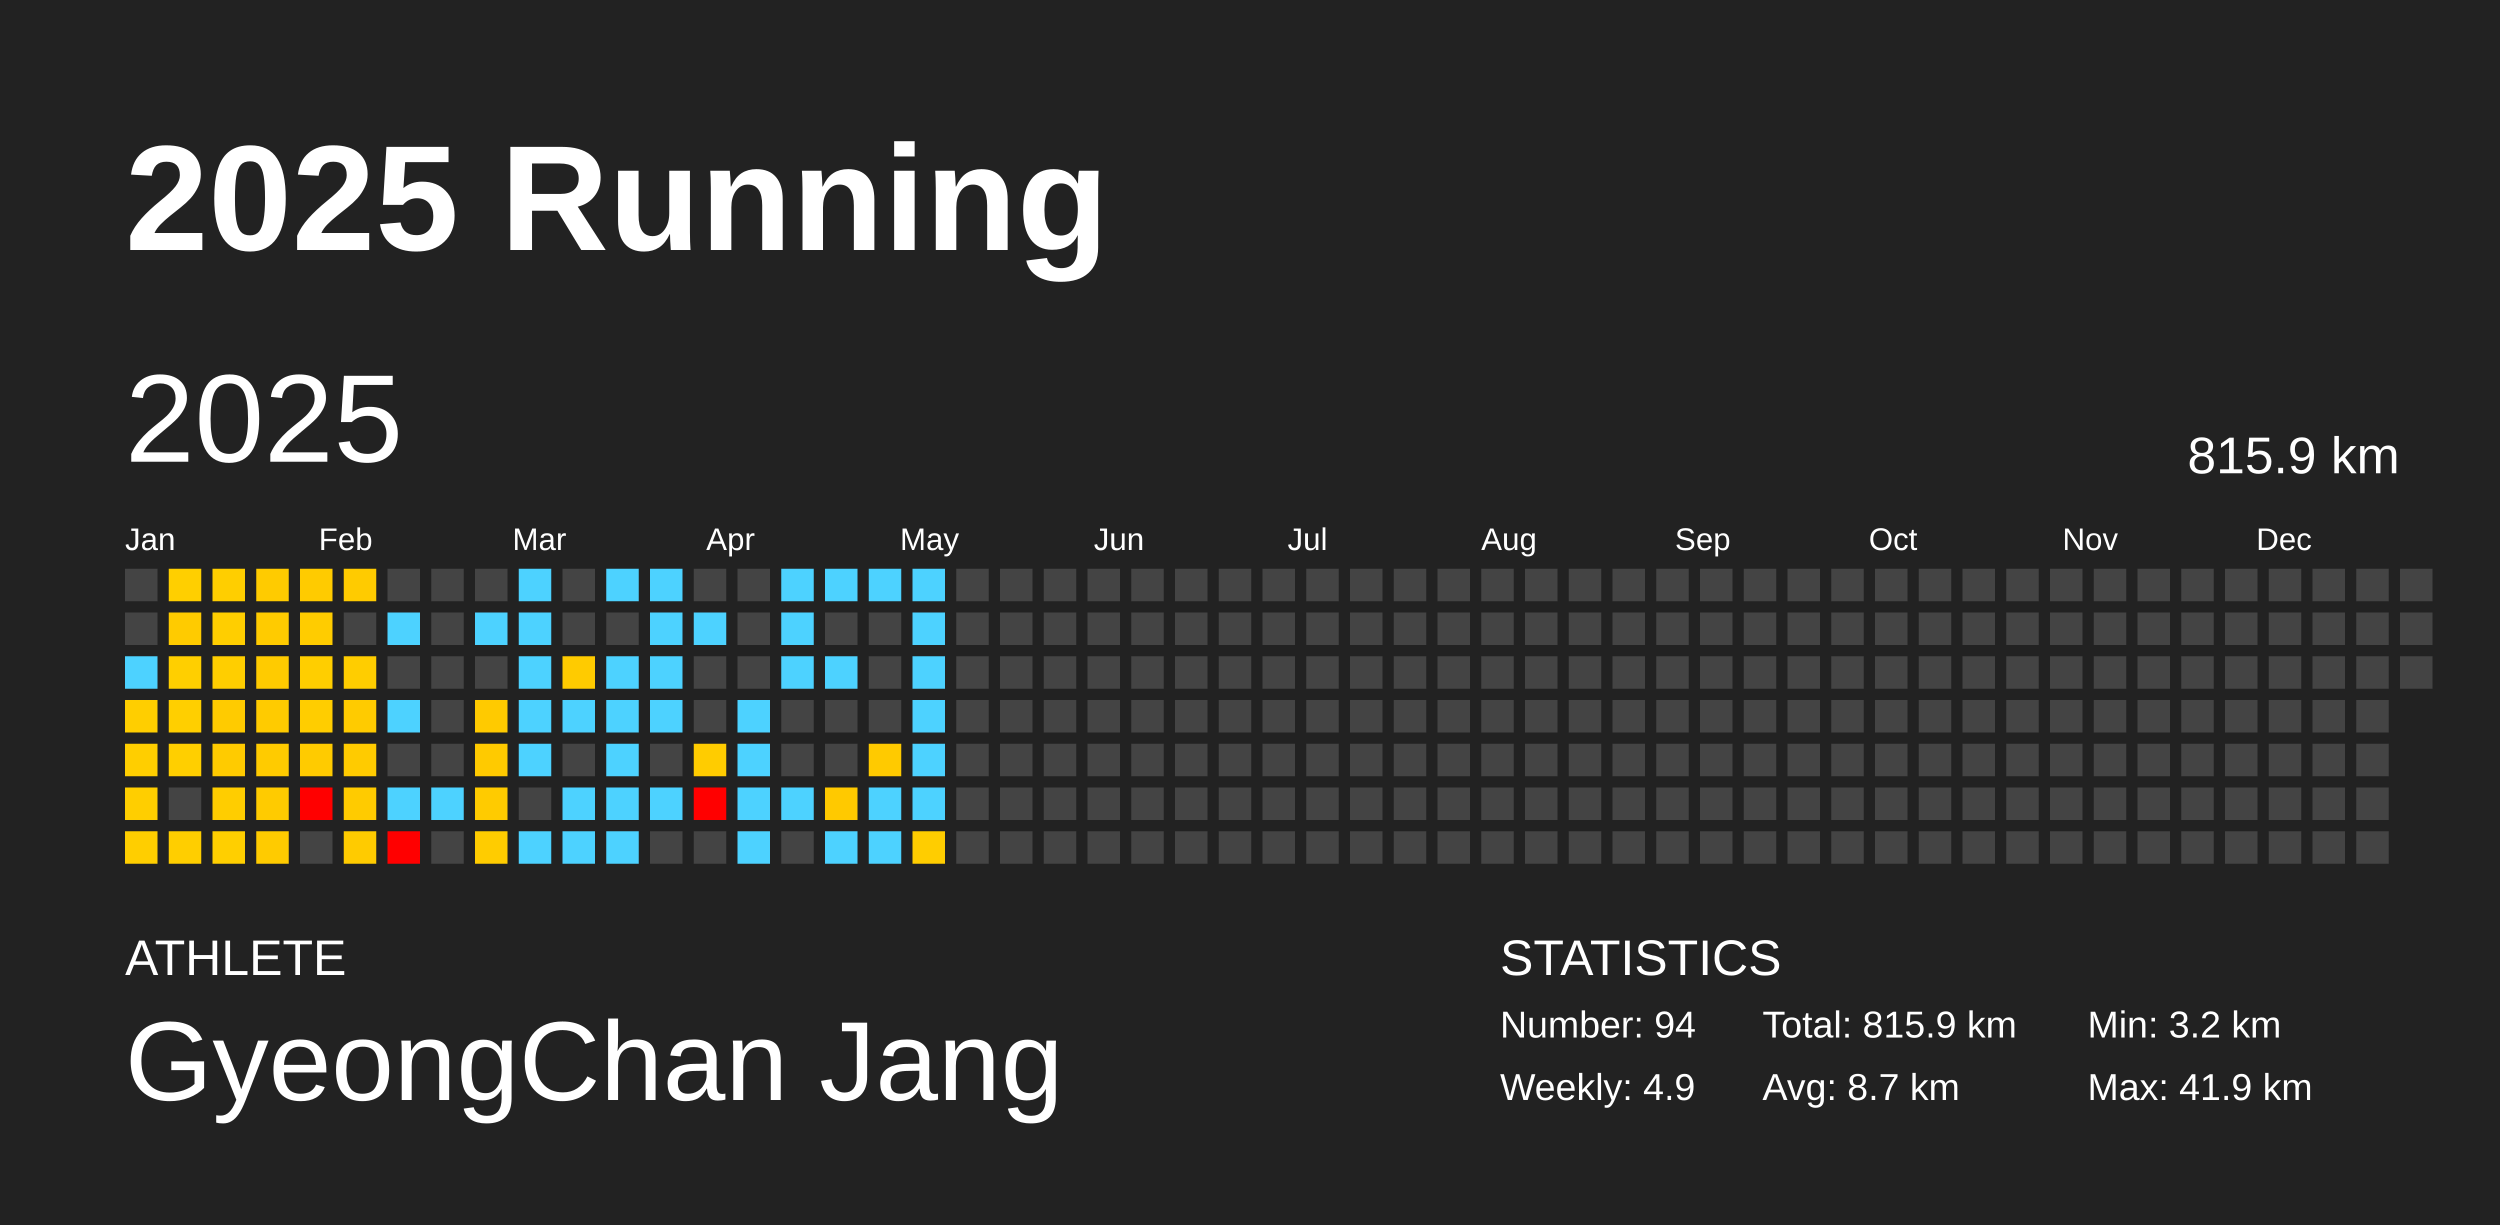
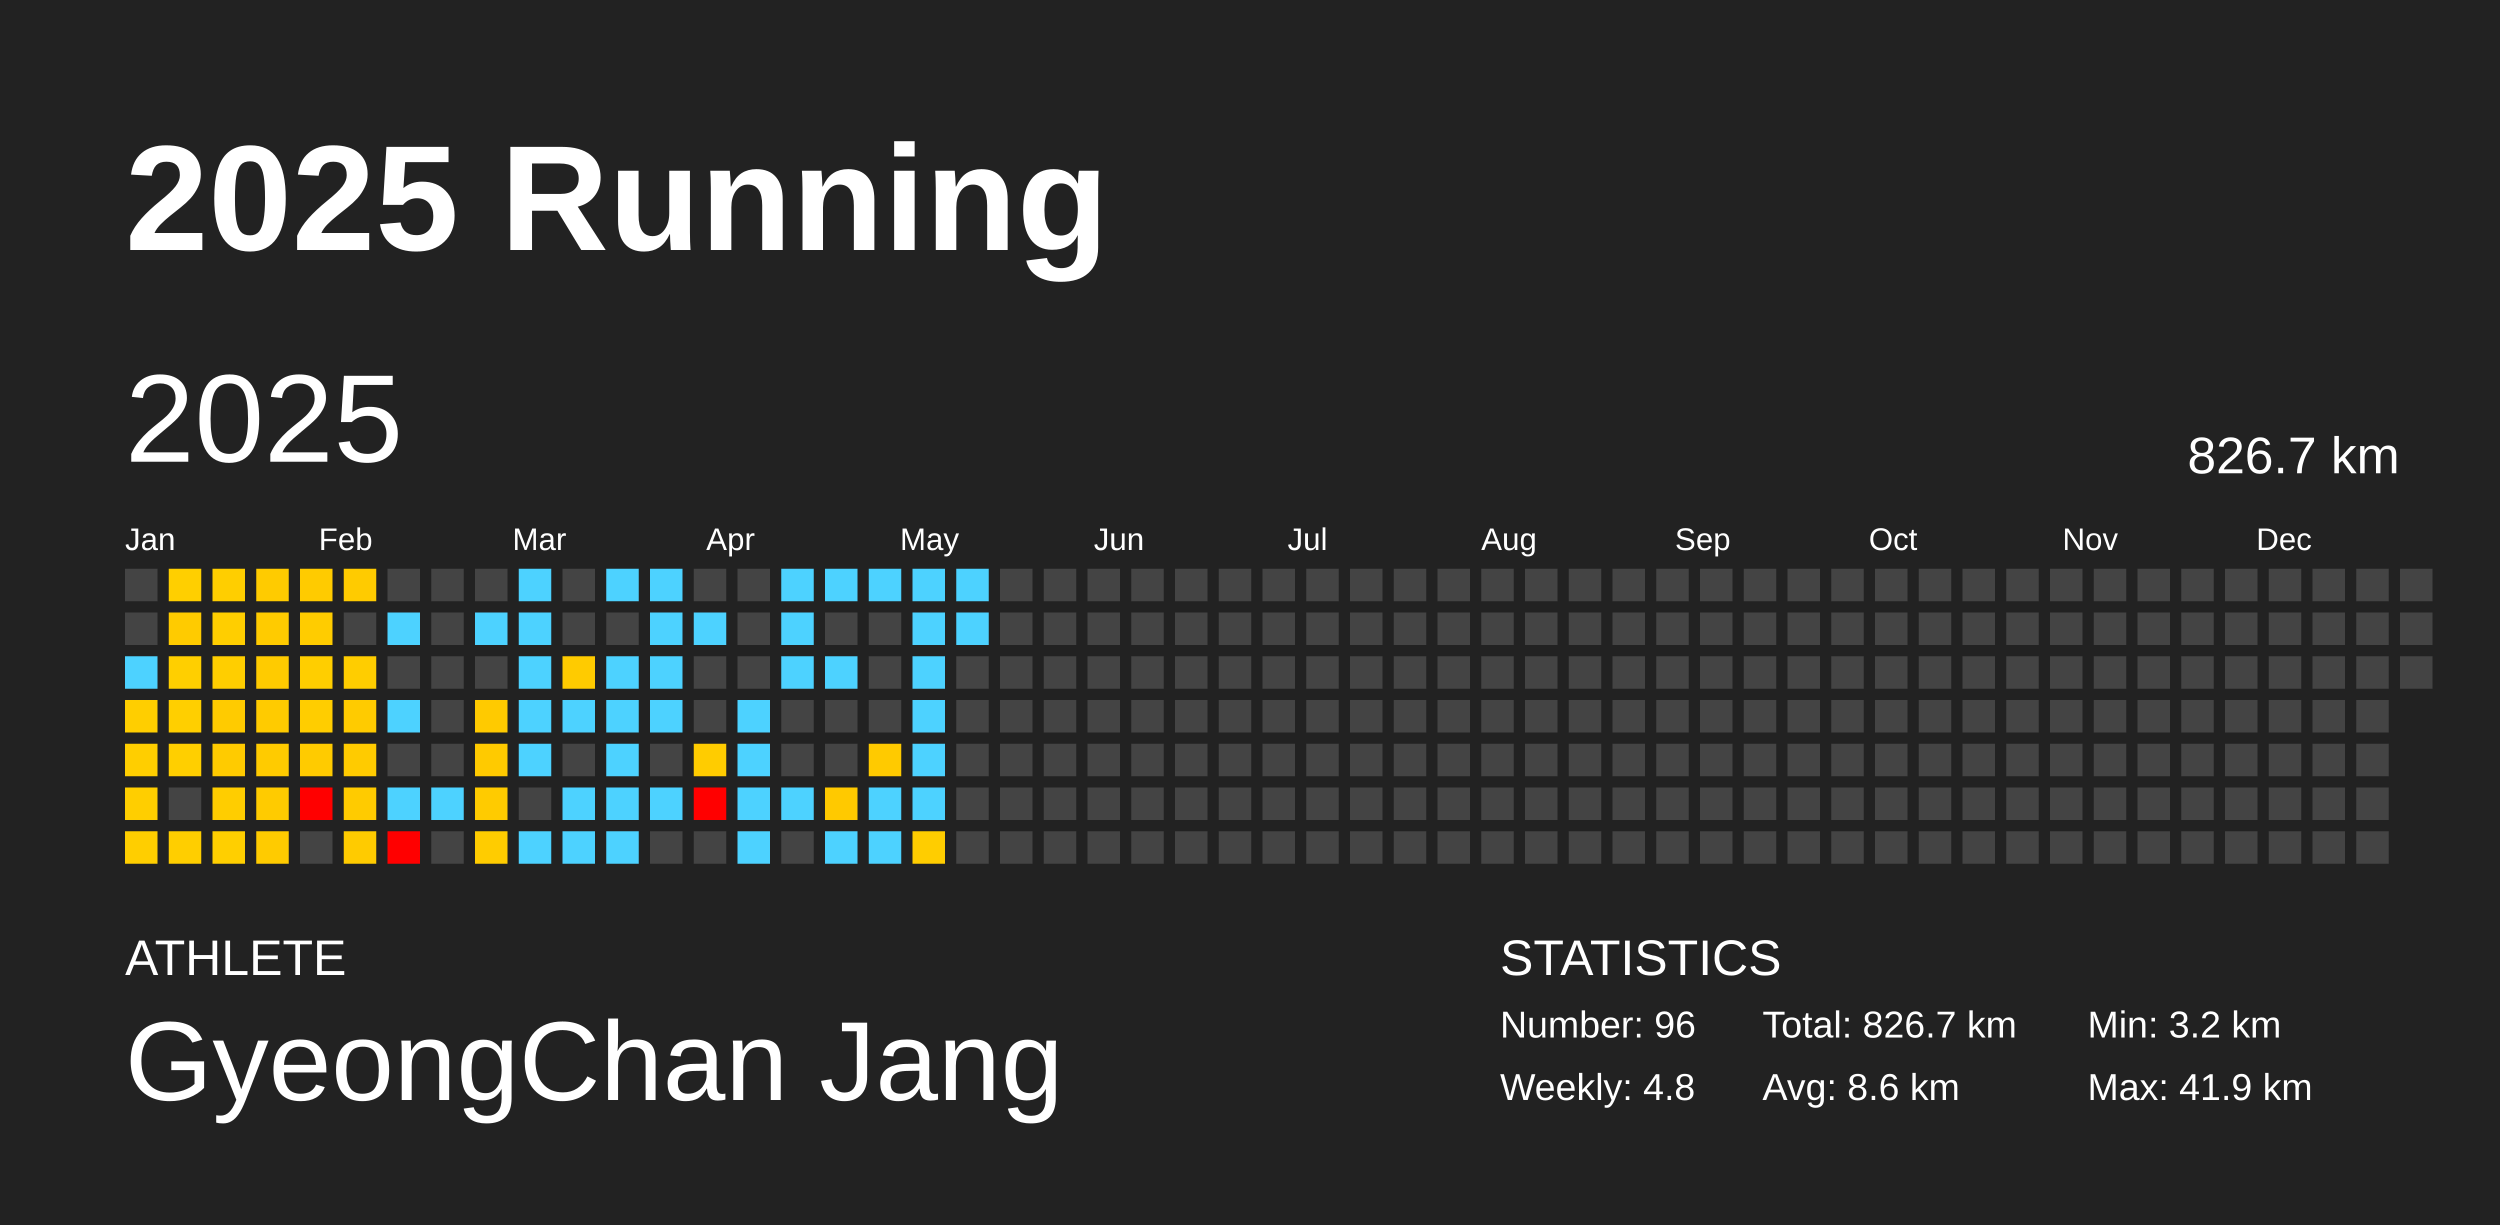
<svg xmlns="http://www.w3.org/2000/svg" baseProfile="full" height="98mm" version="1.1" viewBox="0,0,200,98" width="200mm">
  <defs />
  <rect fill="#222222" height="98" width="200" x="0" y="0" />
  <text fill="#FFFFFF" style="font-size:12px; font-family:Arial; font-weight:bold;" x="10" y="20">2025 Running</text>
  <text fill="#FFFFFF" style="font-size:4px; font-family:Arial" x="10" y="78">ATHLETE</text>
  <text fill="#FFFFFF" style="font-size:9px; font-family:Arial" x="10" y="88">GyeongChan Jang</text>
  <text fill="#FFFFFF" style="font-size:4px; font-family:Arial" x="120" y="78">STATISTICS</text>
-   <text fill="#FFFFFF" style="font-size:3px; font-family:Arial" x="120" y="83">Number: 94</text>
-   <text fill="#FFFFFF" style="font-size:3px; font-family:Arial" x="120" y="88">Weekly: 4.9</text>
-   <text fill="#FFFFFF" style="font-size:3px; font-family:Arial" x="141" y="83">Total: 815.9 km</text>
-   <text fill="#FFFFFF" style="font-size:3px; font-family:Arial" x="141" y="88">Avg: 8.7 km</text>
+   <text fill="#FFFFFF" style="font-size:3px; font-family:Arial" x="120" y="83">Number: 96</text>
+   <text fill="#FFFFFF" style="font-size:3px; font-family:Arial" x="120" y="88">Weekly: 4.8</text>
+   <text fill="#FFFFFF" style="font-size:3px; font-family:Arial" x="141" y="83">Total: 826.7 km</text>
+   <text fill="#FFFFFF" style="font-size:3px; font-family:Arial" x="141" y="88">Avg: 8.6 km</text>
  <text fill="#FFFFFF" style="font-size:3px; font-family:Arial" x="167" y="83">Min: 3.2 km</text>
  <text fill="#FFFFFF" style="font-size:3px; font-family:Arial" x="167" y="88">Max: 41.9 km</text>
  <text dominant-baseline="hanging" fill="#FFFFFF" style="font-size:10.0px; font-family:Arial;" x="10" y="30">2025</text>
-   <text dominant-baseline="hanging" fill="#FFFFFF" style="font-size:4.125px; font-family:Arial;" x="175" y="35">815.9 km</text>
+   <text dominant-baseline="hanging" fill="#FFFFFF" style="font-size:4.125px; font-family:Arial;" x="175" y="35">826.7 km</text>
  <text fill="#FFFFFF" style="font-size:2.5px; font-family:Arial" x="10.0" y="44">Jan</text>
  <text fill="#FFFFFF" style="font-size:2.5px; font-family:Arial" x="25.5" y="44">Feb</text>
  <text fill="#FFFFFF" style="font-size:2.5px; font-family:Arial" x="41.0" y="44">Mar</text>
  <text fill="#FFFFFF" style="font-size:2.5px; font-family:Arial" x="56.5" y="44">Apr</text>
  <text fill="#FFFFFF" style="font-size:2.5px; font-family:Arial" x="72.0" y="44">May</text>
  <text fill="#FFFFFF" style="font-size:2.5px; font-family:Arial" x="87.5" y="44">Jun</text>
  <text fill="#FFFFFF" style="font-size:2.5px; font-family:Arial" x="103.0" y="44">Jul</text>
  <text fill="#FFFFFF" style="font-size:2.5px; font-family:Arial" x="118.5" y="44">Aug</text>
  <text fill="#FFFFFF" style="font-size:2.5px; font-family:Arial" x="134.0" y="44">Sep</text>
  <text fill="#FFFFFF" style="font-size:2.5px; font-family:Arial" x="149.5" y="44">Oct</text>
  <text fill="#FFFFFF" style="font-size:2.5px; font-family:Arial" x="165.0" y="44">Nov</text>
  <text fill="#FFFFFF" style="font-size:2.5px; font-family:Arial" x="180.5" y="44">Dec</text>
  <rect fill="#444444" height="2.6" width="2.6" x="10.0" y="45.5" />
  <rect fill="#444444" height="2.6" width="2.6" x="10.0" y="49.0" />
  <rect fill="#4dd2ff" height="2.6" width="2.6" x="10.0" y="52.5" />
  <rect fill="#ffce00" height="2.6" width="2.6" x="10.0" y="56.0" />
  <rect fill="#ffce00" height="2.6" width="2.6" x="10.0" y="59.5" />
  <rect fill="#ffce00" height="2.6" width="2.6" x="10.0" y="63.0" />
  <rect fill="#ffce00" height="2.6" width="2.6" x="10.0" y="66.5" />
  <rect fill="#ffcf00" height="2.6" width="2.6" x="13.5" y="45.5" />
  <rect fill="#ffcb00" height="2.6" width="2.6" x="13.5" y="49.0" />
  <rect fill="#ffcf00" height="2.6" width="2.6" x="13.5" y="52.5" />
  <rect fill="#ffcf00" height="2.6" width="2.6" x="13.5" y="56.0" />
  <rect fill="#ffcf00" height="2.6" width="2.6" x="13.5" y="59.5" />
  <rect fill="#444444" height="2.6" width="2.6" x="13.5" y="63.0" />
  <rect fill="#ffce00" height="2.6" width="2.6" x="13.5" y="66.5" />
  <rect fill="#ffce00" height="2.6" width="2.6" x="17.0" y="45.5" />
  <rect fill="#ffce00" height="2.6" width="2.6" x="17.0" y="49.0" />
  <rect fill="#ffce00" height="2.6" width="2.6" x="17.0" y="52.5" />
  <rect fill="#ffcb00" height="2.6" width="2.6" x="17.0" y="56.0" />
  <rect fill="#ffcb00" height="2.6" width="2.6" x="17.0" y="59.5" />
  <rect fill="#ffcd00" height="2.6" width="2.6" x="17.0" y="63.0" />
  <rect fill="#ffcf00" height="2.6" width="2.6" x="17.0" y="66.5" />
  <rect fill="#ffcb00" height="2.6" width="2.6" x="20.5" y="45.5" />
  <rect fill="#ffcb00" height="2.6" width="2.6" x="20.5" y="49.0" />
  <rect fill="#ffcb00" height="2.6" width="2.6" x="20.5" y="52.5" />
  <rect fill="#ffcb00" height="2.6" width="2.6" x="20.5" y="56.0" />
  <rect fill="#ffcb00" height="2.6" width="2.6" x="20.5" y="59.5" />
  <rect fill="#ffcb00" height="2.6" width="2.6" x="20.5" y="63.0" />
  <rect fill="#ffcb00" height="2.6" width="2.6" x="20.5" y="66.5" />
  <rect fill="#ffcb00" height="2.6" width="2.6" x="24.0" y="45.5" />
  <rect fill="#ffcc00" height="2.6" width="2.6" x="24.0" y="49.0" />
  <rect fill="#ffce00" height="2.6" width="2.6" x="24.0" y="52.5" />
  <rect fill="#ffcd00" height="2.6" width="2.6" x="24.0" y="56.0" />
  <rect fill="#ffcb00" height="2.6" width="2.6" x="24.0" y="59.5" />
  <rect fill="red" height="2.6" width="2.6" x="24.0" y="63.0" />
  <rect fill="#444444" height="2.6" width="2.6" x="24.0" y="66.5" />
  <rect fill="#ffcb00" height="2.6" width="2.6" x="27.5" y="45.5" />
  <rect fill="#444444" height="2.6" width="2.6" x="27.5" y="49.0" />
  <rect fill="#ffcd00" height="2.6" width="2.6" x="27.5" y="52.5" />
  <rect fill="#ffcb00" height="2.6" width="2.6" x="27.5" y="56.0" />
  <rect fill="#ffcb00" height="2.6" width="2.6" x="27.5" y="59.5" />
  <rect fill="#ffcb00" height="2.6" width="2.6" x="27.5" y="63.0" />
  <rect fill="#ffcb00" height="2.6" width="2.6" x="27.5" y="66.5" />
  <rect fill="#444444" height="2.6" width="2.6" x="31.0" y="45.5" />
  <rect fill="#4dd2ff" height="2.6" width="2.6" x="31.0" y="49.0" />
  <rect fill="#444444" height="2.6" width="2.6" x="31.0" y="52.5" />
  <rect fill="#4dd2ff" height="2.6" width="2.6" x="31.0" y="56.0" />
  <rect fill="#444444" height="2.6" width="2.6" x="31.0" y="59.5" />
  <rect fill="#4dd2ff" height="2.6" width="2.6" x="31.0" y="63.0" />
  <rect fill="red" height="2.6" width="2.6" x="31.0" y="66.5" />
  <rect fill="#444444" height="2.6" width="2.6" x="34.5" y="45.5" />
  <rect fill="#444444" height="2.6" width="2.6" x="34.5" y="49.0" />
  <rect fill="#444444" height="2.6" width="2.6" x="34.5" y="52.5" />
  <rect fill="#444444" height="2.6" width="2.6" x="34.5" y="56.0" />
  <rect fill="#444444" height="2.6" width="2.6" x="34.5" y="59.5" />
  <rect fill="#4dd2ff" height="2.6" width="2.6" x="34.5" y="63.0" />
  <rect fill="#444444" height="2.6" width="2.6" x="34.5" y="66.5" />
  <rect fill="#444444" height="2.6" width="2.6" x="38.0" y="45.5" />
  <rect fill="#4dd2ff" height="2.6" width="2.6" x="38.0" y="49.0" />
  <rect fill="#444444" height="2.6" width="2.6" x="38.0" y="52.5" />
  <rect fill="#ffca00" height="2.6" width="2.6" x="38.0" y="56.0" />
  <rect fill="#ffca00" height="2.6" width="2.6" x="38.0" y="59.5" />
  <rect fill="#ffcb00" height="2.6" width="2.6" x="38.0" y="63.0" />
  <rect fill="#ffcc00" height="2.6" width="2.6" x="38.0" y="66.5" />
  <rect fill="#4dd2ff" height="2.6" width="2.6" x="41.5" y="45.5" />
  <rect fill="#4dd2ff" height="2.6" width="2.6" x="41.5" y="49.0" />
  <rect fill="#4dd2ff" height="2.6" width="2.6" x="41.5" y="52.5" />
  <rect fill="#4dd2ff" height="2.6" width="2.6" x="41.5" y="56.0" />
  <rect fill="#4dd2ff" height="2.6" width="2.6" x="41.5" y="59.5" />
  <rect fill="#444444" height="2.6" width="2.6" x="41.5" y="63.0" />
  <rect fill="#4dd2ff" height="2.6" width="2.6" x="41.5" y="66.5" />
  <rect fill="#444444" height="2.6" width="2.6" x="45.0" y="45.5" />
  <rect fill="#444444" height="2.6" width="2.6" x="45.0" y="49.0" />
  <rect fill="#ffcb00" height="2.6" width="2.6" x="45.0" y="52.5" />
  <rect fill="#4dd2ff" height="2.6" width="2.6" x="45.0" y="56.0" />
  <rect fill="#444444" height="2.6" width="2.6" x="45.0" y="59.5" />
  <rect fill="#4dd2ff" height="2.6" width="2.6" x="45.0" y="63.0" />
  <rect fill="#4dd2ff" height="2.6" width="2.6" x="45.0" y="66.5" />
  <rect fill="#4dd2ff" height="2.6" width="2.6" x="48.5" y="45.5" />
  <rect fill="#444444" height="2.6" width="2.6" x="48.5" y="49.0" />
  <rect fill="#4dd2ff" height="2.6" width="2.6" x="48.5" y="52.5" />
  <rect fill="#4dd2ff" height="2.6" width="2.6" x="48.5" y="56.0" />
  <rect fill="#4dd2ff" height="2.6" width="2.6" x="48.5" y="59.5" />
  <rect fill="#4dd2ff" height="2.6" width="2.6" x="48.5" y="63.0" />
  <rect fill="#4dd2ff" height="2.6" width="2.6" x="48.5" y="66.5" />
  <rect fill="#4dd2ff" height="2.6" width="2.6" x="52.0" y="45.5" />
  <rect fill="#4dd2ff" height="2.6" width="2.6" x="52.0" y="49.0" />
  <rect fill="#4dd2ff" height="2.6" width="2.6" x="52.0" y="52.5" />
  <rect fill="#4dd2ff" height="2.6" width="2.6" x="52.0" y="56.0" />
  <rect fill="#444444" height="2.6" width="2.6" x="52.0" y="59.5" />
  <rect fill="#4dd2ff" height="2.6" width="2.6" x="52.0" y="63.0" />
  <rect fill="#444444" height="2.6" width="2.6" x="52.0" y="66.5" />
  <rect fill="#444444" height="2.6" width="2.6" x="55.5" y="45.5" />
  <rect fill="#4dd2ff" height="2.6" width="2.6" x="55.5" y="49.0" />
  <rect fill="#444444" height="2.6" width="2.6" x="55.5" y="52.5" />
  <rect fill="#444444" height="2.6" width="2.6" x="55.5" y="56.0" />
  <rect fill="#ffcc00" height="2.6" width="2.6" x="55.5" y="59.5" />
  <rect fill="red" height="2.6" width="2.6" x="55.5" y="63.0" />
  <rect fill="#444444" height="2.6" width="2.6" x="55.5" y="66.5" />
  <rect fill="#444444" height="2.6" width="2.6" x="59.0" y="45.5" />
  <rect fill="#444444" height="2.6" width="2.6" x="59.0" y="49.0" />
  <rect fill="#444444" height="2.6" width="2.6" x="59.0" y="52.5" />
  <rect fill="#4dd2ff" height="2.6" width="2.6" x="59.0" y="56.0" />
  <rect fill="#4dd2ff" height="2.6" width="2.6" x="59.0" y="59.5" />
  <rect fill="#4dd2ff" height="2.6" width="2.6" x="59.0" y="63.0" />
  <rect fill="#4dd2ff" height="2.6" width="2.6" x="59.0" y="66.5" />
  <rect fill="#4dd2ff" height="2.6" width="2.6" x="62.5" y="45.5" />
  <rect fill="#4dd2ff" height="2.6" width="2.6" x="62.5" y="49.0" />
  <rect fill="#4dd2ff" height="2.6" width="2.6" x="62.5" y="52.5" />
  <rect fill="#444444" height="2.6" width="2.6" x="62.5" y="56.0" />
  <rect fill="#444444" height="2.6" width="2.6" x="62.5" y="59.5" />
  <rect fill="#4dd2ff" height="2.6" width="2.6" x="62.5" y="63.0" />
  <rect fill="#444444" height="2.6" width="2.6" x="62.5" y="66.5" />
  <rect fill="#4dd2ff" height="2.6" width="2.6" x="66.0" y="45.5" />
  <rect fill="#444444" height="2.6" width="2.6" x="66.0" y="49.0" />
  <rect fill="#4dd2ff" height="2.6" width="2.6" x="66.0" y="52.5" />
  <rect fill="#444444" height="2.6" width="2.6" x="66.0" y="56.0" />
  <rect fill="#444444" height="2.6" width="2.6" x="66.0" y="59.5" />
  <rect fill="#ffc900" height="2.6" width="2.6" x="66.0" y="63.0" />
  <rect fill="#4dd2ff" height="2.6" width="2.6" x="66.0" y="66.5" />
  <rect fill="#4dd2ff" height="2.6" width="2.6" x="69.5" y="45.5" />
  <rect fill="#444444" height="2.6" width="2.6" x="69.5" y="49.0" />
  <rect fill="#444444" height="2.6" width="2.6" x="69.5" y="52.5" />
  <rect fill="#444444" height="2.6" width="2.6" x="69.5" y="56.0" />
  <rect fill="#ffca00" height="2.6" width="2.6" x="69.5" y="59.5" />
  <rect fill="#4dd2ff" height="2.6" width="2.6" x="69.5" y="63.0" />
  <rect fill="#4dd2ff" height="2.6" width="2.6" x="69.5" y="66.5" />
  <rect fill="#4dd2ff" height="2.6" width="2.6" x="73.0" y="45.5" />
  <rect fill="#4dd2ff" height="2.6" width="2.6" x="73.0" y="49.0" />
  <rect fill="#4dd2ff" height="2.6" width="2.6" x="73.0" y="52.5" />
  <rect fill="#4dd2ff" height="2.6" width="2.6" x="73.0" y="56.0" />
  <rect fill="#4dd2ff" height="2.6" width="2.6" x="73.0" y="59.5" />
  <rect fill="#4dd2ff" height="2.6" width="2.6" x="73.0" y="63.0" />
  <rect fill="#ffcd00" height="2.6" width="2.6" x="73.0" y="66.5" />
-   <rect fill="#444444" height="2.6" width="2.6" x="76.5" y="45.5" />
-   <rect fill="#444444" height="2.6" width="2.6" x="76.5" y="49.0" />
+   <rect fill="#4dd2ff" height="2.6" width="2.6" x="76.5" y="45.5" />
+   <rect fill="#4dd2ff" height="2.6" width="2.6" x="76.5" y="49.0" />
  <rect fill="#444444" height="2.6" width="2.6" x="76.5" y="52.5" />
  <rect fill="#444444" height="2.6" width="2.6" x="76.5" y="56.0" />
  <rect fill="#444444" height="2.6" width="2.6" x="76.5" y="59.5" />
  <rect fill="#444444" height="2.6" width="2.6" x="76.5" y="63.0" />
  <rect fill="#444444" height="2.6" width="2.6" x="76.5" y="66.5" />
  <rect fill="#444444" height="2.6" width="2.6" x="80.0" y="45.5" />
  <rect fill="#444444" height="2.6" width="2.6" x="80.0" y="49.0" />
  <rect fill="#444444" height="2.6" width="2.6" x="80.0" y="52.5" />
  <rect fill="#444444" height="2.6" width="2.6" x="80.0" y="56.0" />
  <rect fill="#444444" height="2.6" width="2.6" x="80.0" y="59.5" />
  <rect fill="#444444" height="2.6" width="2.6" x="80.0" y="63.0" />
  <rect fill="#444444" height="2.6" width="2.6" x="80.0" y="66.5" />
  <rect fill="#444444" height="2.6" width="2.6" x="83.5" y="45.5" />
  <rect fill="#444444" height="2.6" width="2.6" x="83.5" y="49.0" />
  <rect fill="#444444" height="2.6" width="2.6" x="83.5" y="52.5" />
  <rect fill="#444444" height="2.6" width="2.6" x="83.5" y="56.0" />
  <rect fill="#444444" height="2.6" width="2.6" x="83.5" y="59.5" />
  <rect fill="#444444" height="2.6" width="2.6" x="83.5" y="63.0" />
  <rect fill="#444444" height="2.6" width="2.6" x="83.5" y="66.5" />
  <rect fill="#444444" height="2.6" width="2.6" x="87.0" y="45.5" />
  <rect fill="#444444" height="2.6" width="2.6" x="87.0" y="49.0" />
  <rect fill="#444444" height="2.6" width="2.6" x="87.0" y="52.5" />
  <rect fill="#444444" height="2.6" width="2.6" x="87.0" y="56.0" />
  <rect fill="#444444" height="2.6" width="2.6" x="87.0" y="59.5" />
  <rect fill="#444444" height="2.6" width="2.6" x="87.0" y="63.0" />
  <rect fill="#444444" height="2.6" width="2.6" x="87.0" y="66.5" />
  <rect fill="#444444" height="2.6" width="2.6" x="90.5" y="45.5" />
  <rect fill="#444444" height="2.6" width="2.6" x="90.5" y="49.0" />
  <rect fill="#444444" height="2.6" width="2.6" x="90.5" y="52.5" />
  <rect fill="#444444" height="2.6" width="2.6" x="90.5" y="56.0" />
  <rect fill="#444444" height="2.6" width="2.6" x="90.5" y="59.5" />
  <rect fill="#444444" height="2.6" width="2.6" x="90.5" y="63.0" />
  <rect fill="#444444" height="2.6" width="2.6" x="90.5" y="66.5" />
  <rect fill="#444444" height="2.6" width="2.6" x="94.0" y="45.5" />
  <rect fill="#444444" height="2.6" width="2.6" x="94.0" y="49.0" />
  <rect fill="#444444" height="2.6" width="2.6" x="94.0" y="52.5" />
  <rect fill="#444444" height="2.6" width="2.6" x="94.0" y="56.0" />
  <rect fill="#444444" height="2.6" width="2.6" x="94.0" y="59.5" />
  <rect fill="#444444" height="2.6" width="2.6" x="94.0" y="63.0" />
  <rect fill="#444444" height="2.6" width="2.6" x="94.0" y="66.5" />
  <rect fill="#444444" height="2.6" width="2.6" x="97.5" y="45.5" />
  <rect fill="#444444" height="2.6" width="2.6" x="97.5" y="49.0" />
  <rect fill="#444444" height="2.6" width="2.6" x="97.5" y="52.5" />
  <rect fill="#444444" height="2.6" width="2.6" x="97.5" y="56.0" />
  <rect fill="#444444" height="2.6" width="2.6" x="97.5" y="59.5" />
  <rect fill="#444444" height="2.6" width="2.6" x="97.5" y="63.0" />
  <rect fill="#444444" height="2.6" width="2.6" x="97.5" y="66.5" />
  <rect fill="#444444" height="2.6" width="2.6" x="101.0" y="45.5" />
  <rect fill="#444444" height="2.6" width="2.6" x="101.0" y="49.0" />
  <rect fill="#444444" height="2.6" width="2.6" x="101.0" y="52.5" />
  <rect fill="#444444" height="2.6" width="2.6" x="101.0" y="56.0" />
  <rect fill="#444444" height="2.6" width="2.6" x="101.0" y="59.5" />
  <rect fill="#444444" height="2.6" width="2.6" x="101.0" y="63.0" />
  <rect fill="#444444" height="2.6" width="2.6" x="101.0" y="66.5" />
  <rect fill="#444444" height="2.6" width="2.6" x="104.5" y="45.5" />
  <rect fill="#444444" height="2.6" width="2.6" x="104.5" y="49.0" />
  <rect fill="#444444" height="2.6" width="2.6" x="104.5" y="52.5" />
  <rect fill="#444444" height="2.6" width="2.6" x="104.5" y="56.0" />
  <rect fill="#444444" height="2.6" width="2.6" x="104.5" y="59.5" />
  <rect fill="#444444" height="2.6" width="2.6" x="104.5" y="63.0" />
  <rect fill="#444444" height="2.6" width="2.6" x="104.5" y="66.5" />
  <rect fill="#444444" height="2.6" width="2.6" x="108.0" y="45.5" />
  <rect fill="#444444" height="2.6" width="2.6" x="108.0" y="49.0" />
  <rect fill="#444444" height="2.6" width="2.6" x="108.0" y="52.5" />
  <rect fill="#444444" height="2.6" width="2.6" x="108.0" y="56.0" />
  <rect fill="#444444" height="2.6" width="2.6" x="108.0" y="59.5" />
  <rect fill="#444444" height="2.6" width="2.6" x="108.0" y="63.0" />
  <rect fill="#444444" height="2.6" width="2.6" x="108.0" y="66.5" />
  <rect fill="#444444" height="2.6" width="2.6" x="111.5" y="45.5" />
  <rect fill="#444444" height="2.6" width="2.6" x="111.5" y="49.0" />
  <rect fill="#444444" height="2.6" width="2.6" x="111.5" y="52.5" />
  <rect fill="#444444" height="2.6" width="2.6" x="111.5" y="56.0" />
  <rect fill="#444444" height="2.6" width="2.6" x="111.5" y="59.5" />
  <rect fill="#444444" height="2.6" width="2.6" x="111.5" y="63.0" />
  <rect fill="#444444" height="2.6" width="2.6" x="111.5" y="66.5" />
  <rect fill="#444444" height="2.6" width="2.6" x="115.0" y="45.5" />
  <rect fill="#444444" height="2.6" width="2.6" x="115.0" y="49.0" />
  <rect fill="#444444" height="2.6" width="2.6" x="115.0" y="52.5" />
  <rect fill="#444444" height="2.6" width="2.6" x="115.0" y="56.0" />
  <rect fill="#444444" height="2.6" width="2.6" x="115.0" y="59.5" />
  <rect fill="#444444" height="2.6" width="2.6" x="115.0" y="63.0" />
  <rect fill="#444444" height="2.6" width="2.6" x="115.0" y="66.5" />
  <rect fill="#444444" height="2.6" width="2.6" x="118.5" y="45.5" />
  <rect fill="#444444" height="2.6" width="2.6" x="118.5" y="49.0" />
  <rect fill="#444444" height="2.6" width="2.6" x="118.5" y="52.5" />
  <rect fill="#444444" height="2.6" width="2.6" x="118.5" y="56.0" />
  <rect fill="#444444" height="2.6" width="2.6" x="118.5" y="59.5" />
  <rect fill="#444444" height="2.6" width="2.6" x="118.5" y="63.0" />
  <rect fill="#444444" height="2.6" width="2.6" x="118.5" y="66.5" />
  <rect fill="#444444" height="2.6" width="2.6" x="122.0" y="45.5" />
  <rect fill="#444444" height="2.6" width="2.6" x="122.0" y="49.0" />
  <rect fill="#444444" height="2.6" width="2.6" x="122.0" y="52.5" />
  <rect fill="#444444" height="2.6" width="2.6" x="122.0" y="56.0" />
  <rect fill="#444444" height="2.6" width="2.6" x="122.0" y="59.5" />
  <rect fill="#444444" height="2.6" width="2.6" x="122.0" y="63.0" />
  <rect fill="#444444" height="2.6" width="2.6" x="122.0" y="66.5" />
  <rect fill="#444444" height="2.6" width="2.6" x="125.5" y="45.5" />
  <rect fill="#444444" height="2.6" width="2.6" x="125.5" y="49.0" />
  <rect fill="#444444" height="2.6" width="2.6" x="125.5" y="52.5" />
  <rect fill="#444444" height="2.6" width="2.6" x="125.5" y="56.0" />
  <rect fill="#444444" height="2.6" width="2.6" x="125.5" y="59.5" />
  <rect fill="#444444" height="2.6" width="2.6" x="125.5" y="63.0" />
  <rect fill="#444444" height="2.6" width="2.6" x="125.5" y="66.5" />
  <rect fill="#444444" height="2.6" width="2.6" x="129.0" y="45.5" />
  <rect fill="#444444" height="2.6" width="2.6" x="129.0" y="49.0" />
  <rect fill="#444444" height="2.6" width="2.6" x="129.0" y="52.5" />
  <rect fill="#444444" height="2.6" width="2.6" x="129.0" y="56.0" />
  <rect fill="#444444" height="2.6" width="2.6" x="129.0" y="59.5" />
  <rect fill="#444444" height="2.6" width="2.6" x="129.0" y="63.0" />
  <rect fill="#444444" height="2.6" width="2.6" x="129.0" y="66.5" />
  <rect fill="#444444" height="2.6" width="2.6" x="132.5" y="45.5" />
  <rect fill="#444444" height="2.6" width="2.6" x="132.5" y="49.0" />
  <rect fill="#444444" height="2.6" width="2.6" x="132.5" y="52.5" />
  <rect fill="#444444" height="2.6" width="2.6" x="132.5" y="56.0" />
  <rect fill="#444444" height="2.6" width="2.6" x="132.5" y="59.5" />
  <rect fill="#444444" height="2.6" width="2.6" x="132.5" y="63.0" />
  <rect fill="#444444" height="2.6" width="2.6" x="132.5" y="66.5" />
  <rect fill="#444444" height="2.6" width="2.6" x="136.0" y="45.5" />
  <rect fill="#444444" height="2.6" width="2.6" x="136.0" y="49.0" />
  <rect fill="#444444" height="2.6" width="2.6" x="136.0" y="52.5" />
  <rect fill="#444444" height="2.6" width="2.6" x="136.0" y="56.0" />
  <rect fill="#444444" height="2.6" width="2.6" x="136.0" y="59.5" />
  <rect fill="#444444" height="2.6" width="2.6" x="136.0" y="63.0" />
  <rect fill="#444444" height="2.6" width="2.6" x="136.0" y="66.5" />
  <rect fill="#444444" height="2.6" width="2.6" x="139.5" y="45.5" />
  <rect fill="#444444" height="2.6" width="2.6" x="139.5" y="49.0" />
  <rect fill="#444444" height="2.6" width="2.6" x="139.5" y="52.5" />
  <rect fill="#444444" height="2.6" width="2.6" x="139.5" y="56.0" />
  <rect fill="#444444" height="2.6" width="2.6" x="139.5" y="59.5" />
  <rect fill="#444444" height="2.6" width="2.6" x="139.5" y="63.0" />
  <rect fill="#444444" height="2.6" width="2.6" x="139.5" y="66.5" />
  <rect fill="#444444" height="2.6" width="2.6" x="143.0" y="45.5" />
  <rect fill="#444444" height="2.6" width="2.6" x="143.0" y="49.0" />
  <rect fill="#444444" height="2.6" width="2.6" x="143.0" y="52.5" />
  <rect fill="#444444" height="2.6" width="2.6" x="143.0" y="56.0" />
  <rect fill="#444444" height="2.6" width="2.6" x="143.0" y="59.5" />
  <rect fill="#444444" height="2.6" width="2.6" x="143.0" y="63.0" />
  <rect fill="#444444" height="2.6" width="2.6" x="143.0" y="66.5" />
  <rect fill="#444444" height="2.6" width="2.6" x="146.5" y="45.5" />
  <rect fill="#444444" height="2.6" width="2.6" x="146.5" y="49.0" />
  <rect fill="#444444" height="2.6" width="2.6" x="146.5" y="52.5" />
  <rect fill="#444444" height="2.6" width="2.6" x="146.5" y="56.0" />
  <rect fill="#444444" height="2.6" width="2.6" x="146.5" y="59.5" />
  <rect fill="#444444" height="2.6" width="2.6" x="146.5" y="63.0" />
  <rect fill="#444444" height="2.6" width="2.6" x="146.5" y="66.5" />
  <rect fill="#444444" height="2.6" width="2.6" x="150.0" y="45.5" />
  <rect fill="#444444" height="2.6" width="2.6" x="150.0" y="49.0" />
  <rect fill="#444444" height="2.6" width="2.6" x="150.0" y="52.5" />
  <rect fill="#444444" height="2.6" width="2.6" x="150.0" y="56.0" />
  <rect fill="#444444" height="2.6" width="2.6" x="150.0" y="59.5" />
  <rect fill="#444444" height="2.6" width="2.6" x="150.0" y="63.0" />
  <rect fill="#444444" height="2.6" width="2.6" x="150.0" y="66.5" />
  <rect fill="#444444" height="2.6" width="2.6" x="153.5" y="45.5" />
  <rect fill="#444444" height="2.6" width="2.6" x="153.5" y="49.0" />
  <rect fill="#444444" height="2.6" width="2.6" x="153.5" y="52.5" />
  <rect fill="#444444" height="2.6" width="2.6" x="153.5" y="56.0" />
  <rect fill="#444444" height="2.6" width="2.6" x="153.5" y="59.5" />
  <rect fill="#444444" height="2.6" width="2.6" x="153.5" y="63.0" />
  <rect fill="#444444" height="2.6" width="2.6" x="153.5" y="66.5" />
  <rect fill="#444444" height="2.6" width="2.6" x="157.0" y="45.5" />
  <rect fill="#444444" height="2.6" width="2.6" x="157.0" y="49.0" />
  <rect fill="#444444" height="2.6" width="2.6" x="157.0" y="52.5" />
  <rect fill="#444444" height="2.6" width="2.6" x="157.0" y="56.0" />
  <rect fill="#444444" height="2.6" width="2.6" x="157.0" y="59.5" />
  <rect fill="#444444" height="2.6" width="2.6" x="157.0" y="63.0" />
  <rect fill="#444444" height="2.6" width="2.6" x="157.0" y="66.5" />
  <rect fill="#444444" height="2.6" width="2.6" x="160.5" y="45.5" />
  <rect fill="#444444" height="2.6" width="2.6" x="160.5" y="49.0" />
  <rect fill="#444444" height="2.6" width="2.6" x="160.5" y="52.5" />
  <rect fill="#444444" height="2.6" width="2.6" x="160.5" y="56.0" />
  <rect fill="#444444" height="2.6" width="2.6" x="160.5" y="59.5" />
  <rect fill="#444444" height="2.6" width="2.6" x="160.5" y="63.0" />
  <rect fill="#444444" height="2.6" width="2.6" x="160.5" y="66.5" />
  <rect fill="#444444" height="2.6" width="2.6" x="164.0" y="45.5" />
  <rect fill="#444444" height="2.6" width="2.6" x="164.0" y="49.0" />
  <rect fill="#444444" height="2.6" width="2.6" x="164.0" y="52.5" />
  <rect fill="#444444" height="2.6" width="2.6" x="164.0" y="56.0" />
  <rect fill="#444444" height="2.6" width="2.6" x="164.0" y="59.5" />
  <rect fill="#444444" height="2.6" width="2.6" x="164.0" y="63.0" />
  <rect fill="#444444" height="2.6" width="2.6" x="164.0" y="66.5" />
  <rect fill="#444444" height="2.6" width="2.6" x="167.5" y="45.5" />
  <rect fill="#444444" height="2.6" width="2.6" x="167.5" y="49.0" />
  <rect fill="#444444" height="2.6" width="2.6" x="167.5" y="52.5" />
  <rect fill="#444444" height="2.6" width="2.6" x="167.5" y="56.0" />
  <rect fill="#444444" height="2.6" width="2.6" x="167.5" y="59.5" />
  <rect fill="#444444" height="2.6" width="2.6" x="167.5" y="63.0" />
  <rect fill="#444444" height="2.6" width="2.6" x="167.5" y="66.5" />
  <rect fill="#444444" height="2.6" width="2.6" x="171.0" y="45.5" />
  <rect fill="#444444" height="2.6" width="2.6" x="171.0" y="49.0" />
  <rect fill="#444444" height="2.6" width="2.6" x="171.0" y="52.5" />
  <rect fill="#444444" height="2.6" width="2.6" x="171.0" y="56.0" />
  <rect fill="#444444" height="2.6" width="2.6" x="171.0" y="59.5" />
  <rect fill="#444444" height="2.6" width="2.6" x="171.0" y="63.0" />
  <rect fill="#444444" height="2.6" width="2.6" x="171.0" y="66.5" />
  <rect fill="#444444" height="2.6" width="2.6" x="174.5" y="45.5" />
  <rect fill="#444444" height="2.6" width="2.6" x="174.5" y="49.0" />
  <rect fill="#444444" height="2.6" width="2.6" x="174.5" y="52.5" />
  <rect fill="#444444" height="2.6" width="2.6" x="174.5" y="56.0" />
  <rect fill="#444444" height="2.6" width="2.6" x="174.5" y="59.5" />
  <rect fill="#444444" height="2.6" width="2.6" x="174.5" y="63.0" />
  <rect fill="#444444" height="2.6" width="2.6" x="174.5" y="66.5" />
  <rect fill="#444444" height="2.6" width="2.6" x="178.0" y="45.5" />
  <rect fill="#444444" height="2.6" width="2.6" x="178.0" y="49.0" />
  <rect fill="#444444" height="2.6" width="2.6" x="178.0" y="52.5" />
  <rect fill="#444444" height="2.6" width="2.6" x="178.0" y="56.0" />
  <rect fill="#444444" height="2.6" width="2.6" x="178.0" y="59.5" />
  <rect fill="#444444" height="2.6" width="2.6" x="178.0" y="63.0" />
  <rect fill="#444444" height="2.6" width="2.6" x="178.0" y="66.5" />
  <rect fill="#444444" height="2.6" width="2.6" x="181.5" y="45.5" />
  <rect fill="#444444" height="2.6" width="2.6" x="181.5" y="49.0" />
  <rect fill="#444444" height="2.6" width="2.6" x="181.5" y="52.5" />
  <rect fill="#444444" height="2.6" width="2.6" x="181.5" y="56.0" />
  <rect fill="#444444" height="2.6" width="2.6" x="181.5" y="59.5" />
  <rect fill="#444444" height="2.6" width="2.6" x="181.5" y="63.0" />
  <rect fill="#444444" height="2.6" width="2.6" x="181.5" y="66.5" />
  <rect fill="#444444" height="2.6" width="2.6" x="185.0" y="45.5" />
  <rect fill="#444444" height="2.6" width="2.6" x="185.0" y="49.0" />
  <rect fill="#444444" height="2.6" width="2.6" x="185.0" y="52.5" />
  <rect fill="#444444" height="2.6" width="2.6" x="185.0" y="56.0" />
  <rect fill="#444444" height="2.6" width="2.6" x="185.0" y="59.5" />
  <rect fill="#444444" height="2.6" width="2.6" x="185.0" y="63.0" />
  <rect fill="#444444" height="2.6" width="2.6" x="185.0" y="66.5" />
  <rect fill="#444444" height="2.6" width="2.6" x="188.5" y="45.5" />
  <rect fill="#444444" height="2.6" width="2.6" x="188.5" y="49.0" />
  <rect fill="#444444" height="2.6" width="2.6" x="188.5" y="52.5" />
  <rect fill="#444444" height="2.6" width="2.6" x="188.5" y="56.0" />
  <rect fill="#444444" height="2.6" width="2.6" x="188.5" y="59.5" />
  <rect fill="#444444" height="2.6" width="2.6" x="188.5" y="63.0" />
  <rect fill="#444444" height="2.6" width="2.6" x="188.5" y="66.5" />
  <rect fill="#444444" height="2.6" width="2.6" x="192.0" y="45.5" />
  <rect fill="#444444" height="2.6" width="2.6" x="192.0" y="49.0" />
  <rect fill="#444444" height="2.6" width="2.6" x="192.0" y="52.5" />
</svg>
